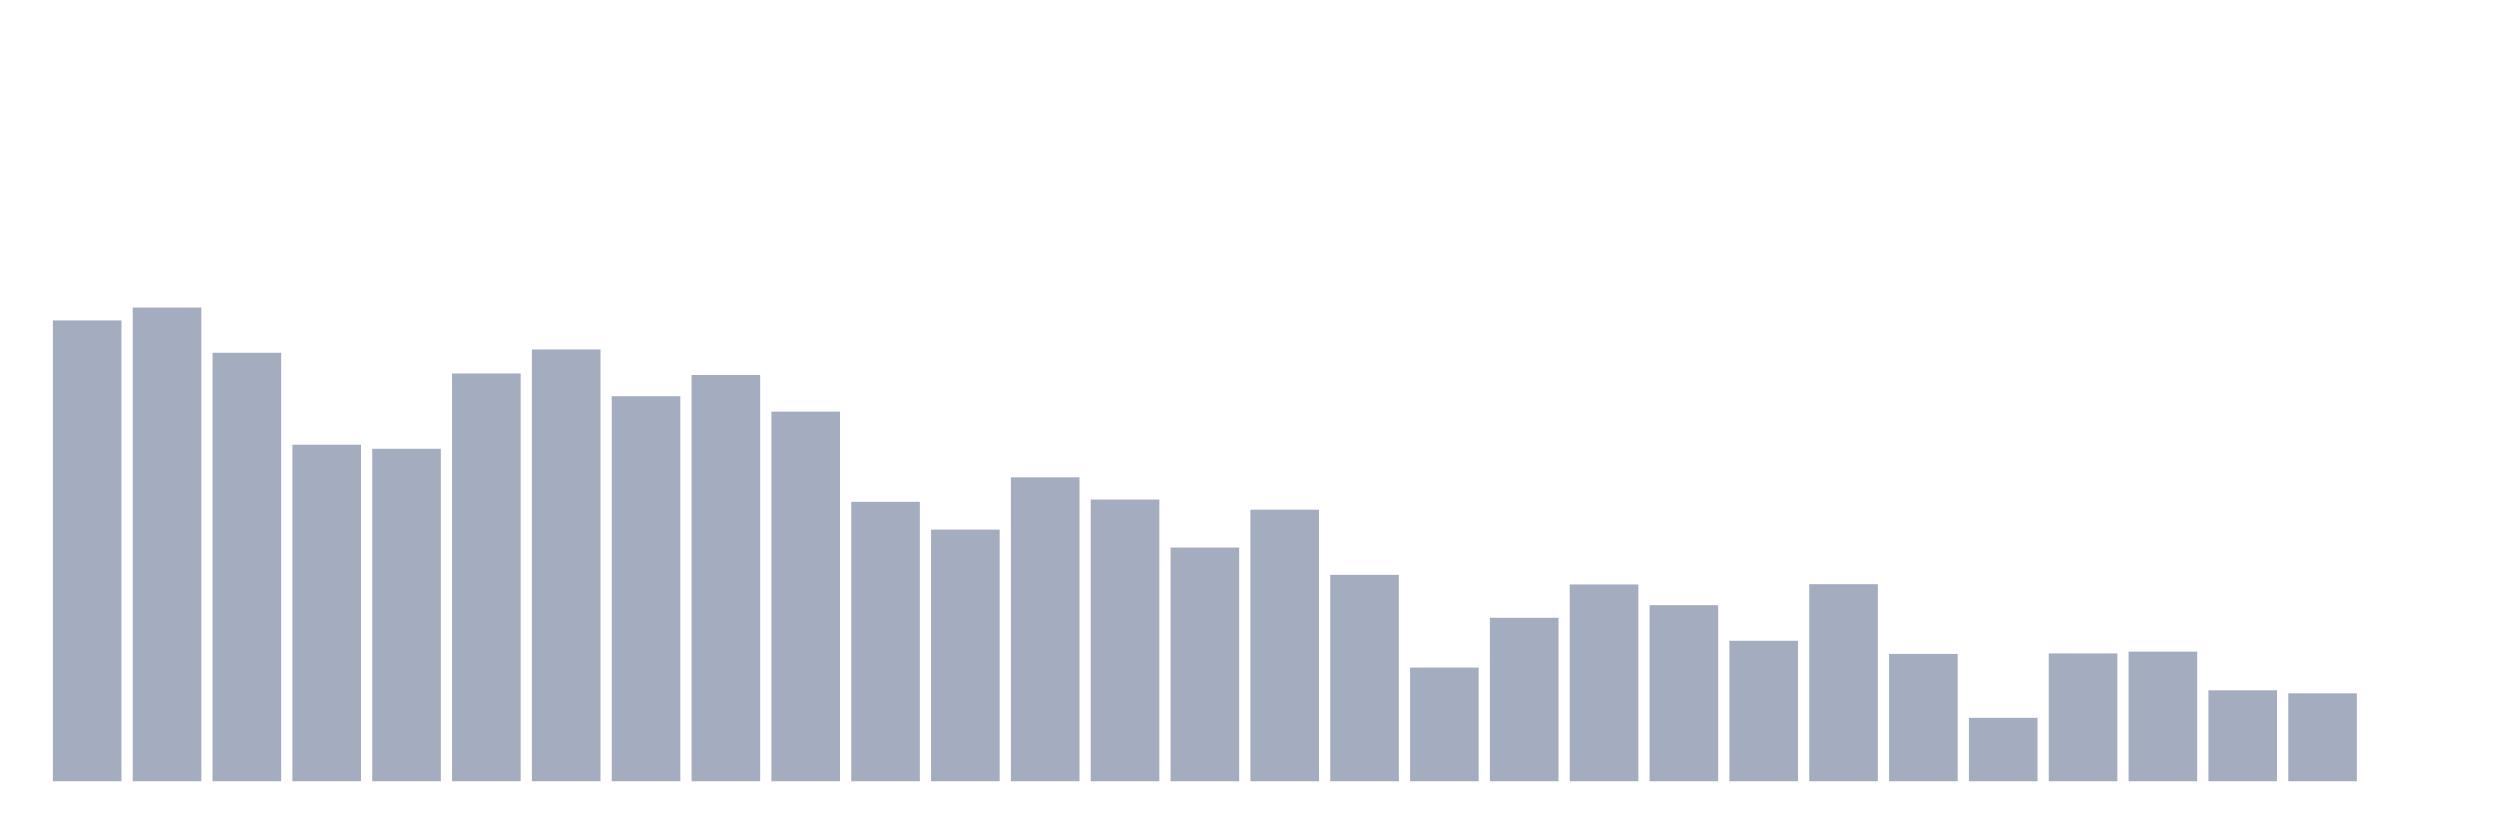
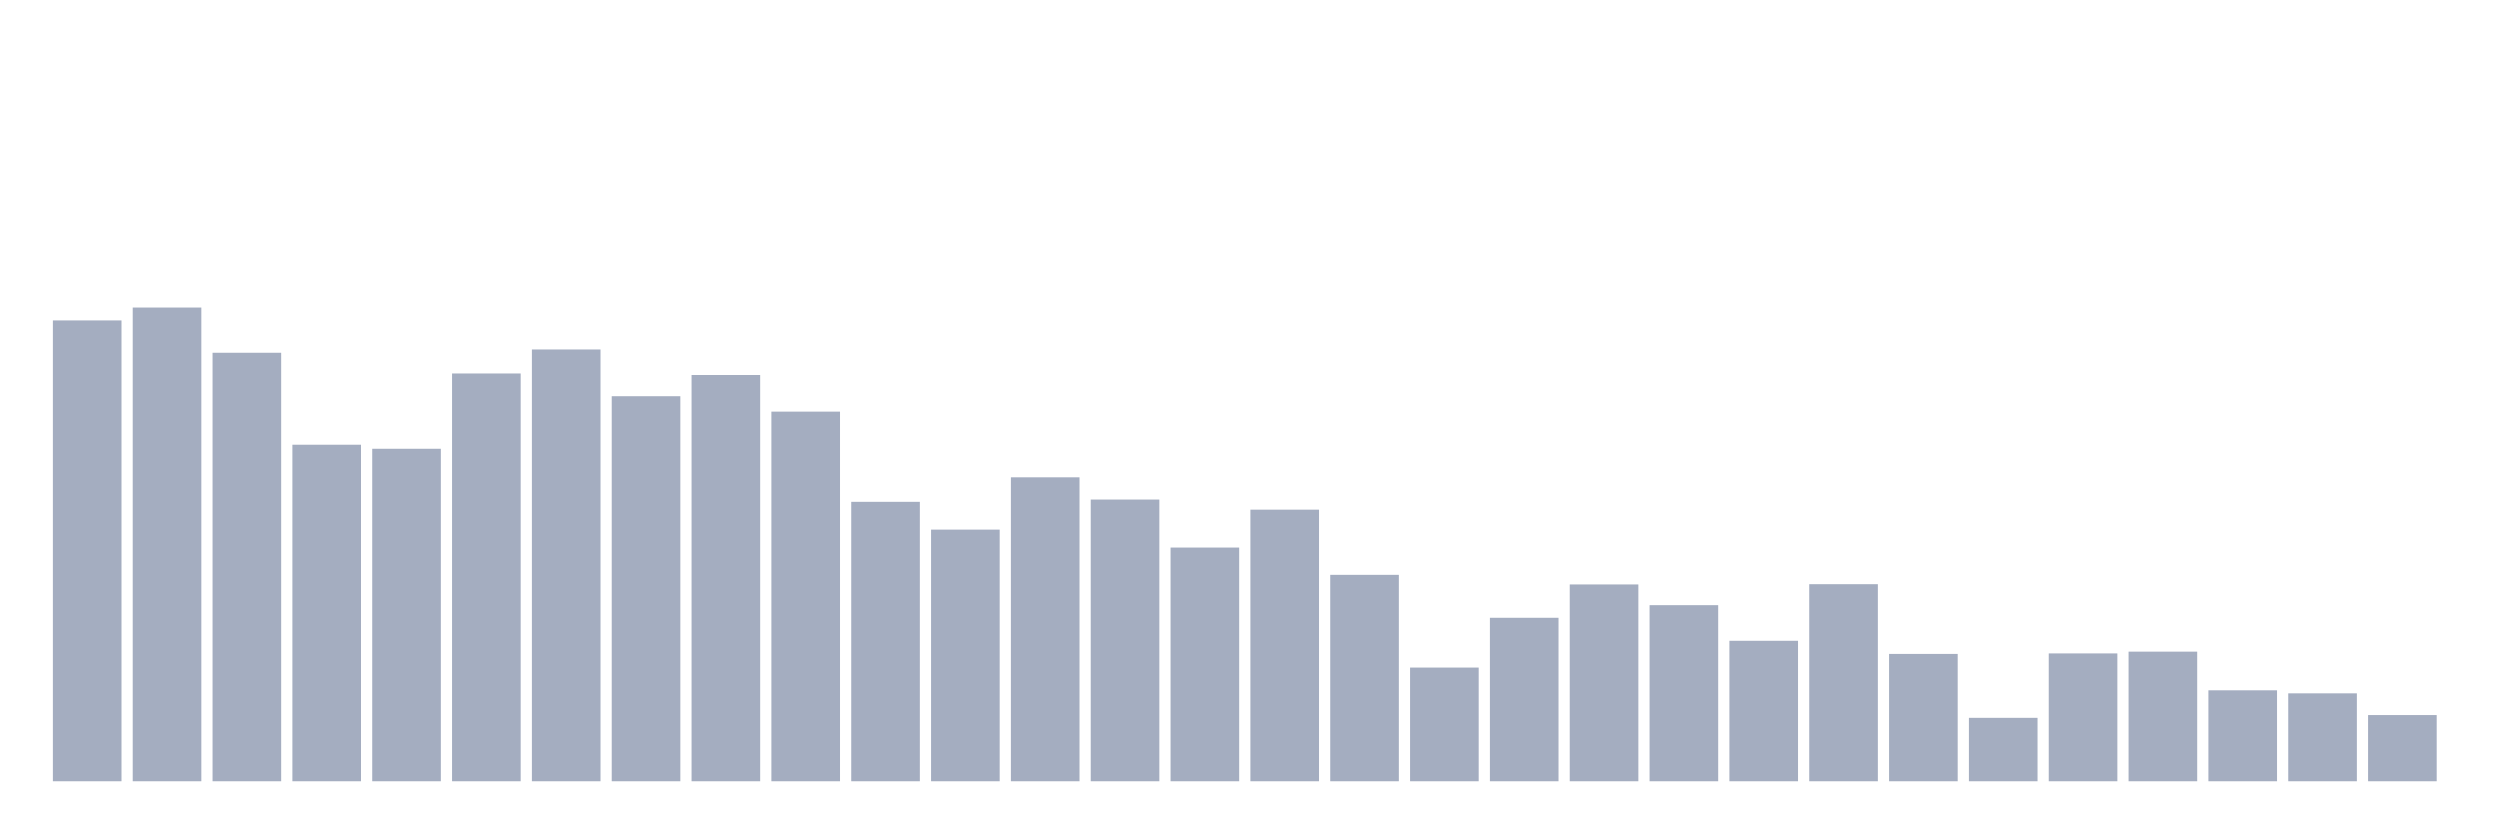
<svg xmlns="http://www.w3.org/2000/svg" viewBox="0 0 480 160">
  <g transform="translate(10,10)">
    <rect class="bar" x="0.153" width="13.175" y="51.521" height="88.479" fill="rgb(164,173,192)" />
    <rect class="bar" x="15.482" width="13.175" y="49.047" height="90.953" fill="rgb(164,173,192)" />
    <rect class="bar" x="30.81" width="13.175" y="57.73" height="82.27" fill="rgb(164,173,192)" />
    <rect class="bar" x="46.138" width="13.175" y="75.387" height="64.613" fill="rgb(164,173,192)" />
    <rect class="bar" x="61.466" width="13.175" y="76.163" height="63.837" fill="rgb(164,173,192)" />
    <rect class="bar" x="76.794" width="13.175" y="61.707" height="78.293" fill="rgb(164,173,192)" />
    <rect class="bar" x="92.123" width="13.175" y="57.099" height="82.901" fill="rgb(164,173,192)" />
    <rect class="bar" x="107.451" width="13.175" y="66.073" height="73.927" fill="rgb(164,173,192)" />
    <rect class="bar" x="122.779" width="13.175" y="61.999" height="78.001" fill="rgb(164,173,192)" />
    <rect class="bar" x="138.107" width="13.175" y="69.032" height="70.968" fill="rgb(164,173,192)" />
    <rect class="bar" x="153.436" width="13.175" y="86.35" height="53.65" fill="rgb(164,173,192)" />
    <rect class="bar" x="168.764" width="13.175" y="91.686" height="48.314" fill="rgb(164,173,192)" />
    <rect class="bar" x="184.092" width="13.175" y="81.644" height="58.356" fill="rgb(164,173,192)" />
    <rect class="bar" x="199.42" width="13.175" y="85.913" height="54.087" fill="rgb(164,173,192)" />
    <rect class="bar" x="214.748" width="13.175" y="95.13" height="44.87" fill="rgb(164,173,192)" />
    <rect class="bar" x="230.077" width="13.175" y="87.854" height="52.146" fill="rgb(164,173,192)" />
    <rect class="bar" x="245.405" width="13.175" y="100.369" height="39.631" fill="rgb(164,173,192)" />
    <rect class="bar" x="260.733" width="13.175" y="118.171" height="21.829" fill="rgb(164,173,192)" />
    <rect class="bar" x="276.061" width="13.175" y="108.615" height="31.385" fill="rgb(164,173,192)" />
    <rect class="bar" x="291.39" width="13.175" y="102.212" height="37.788" fill="rgb(164,173,192)" />
    <rect class="bar" x="306.718" width="13.175" y="106.19" height="33.81" fill="rgb(164,173,192)" />
    <rect class="bar" x="322.046" width="13.175" y="113.029" height="26.971" fill="rgb(164,173,192)" />
    <rect class="bar" x="337.374" width="13.175" y="102.163" height="37.837" fill="rgb(164,173,192)" />
    <rect class="bar" x="352.702" width="13.175" y="115.552" height="24.448" fill="rgb(164,173,192)" />
    <rect class="bar" x="368.031" width="13.175" y="127.824" height="12.176" fill="rgb(164,173,192)" />
    <rect class="bar" x="383.359" width="13.175" y="115.455" height="24.545" fill="rgb(164,173,192)" />
    <rect class="bar" x="398.687" width="13.175" y="115.115" height="24.885" fill="rgb(164,173,192)" />
    <rect class="bar" x="414.015" width="13.175" y="122.537" height="17.463" fill="rgb(164,173,192)" />
    <rect class="bar" x="429.344" width="13.175" y="123.119" height="16.881" fill="rgb(164,173,192)" />
-     <rect class="bar" x="444.672" width="13.175" y="140" height="0" fill="rgb(164,173,192)" />
+     <rect class="bar" x="444.672" width="13.175" y="127.291" height="12.709" fill="rgb(164,173,192)" />
  </g>
</svg>
